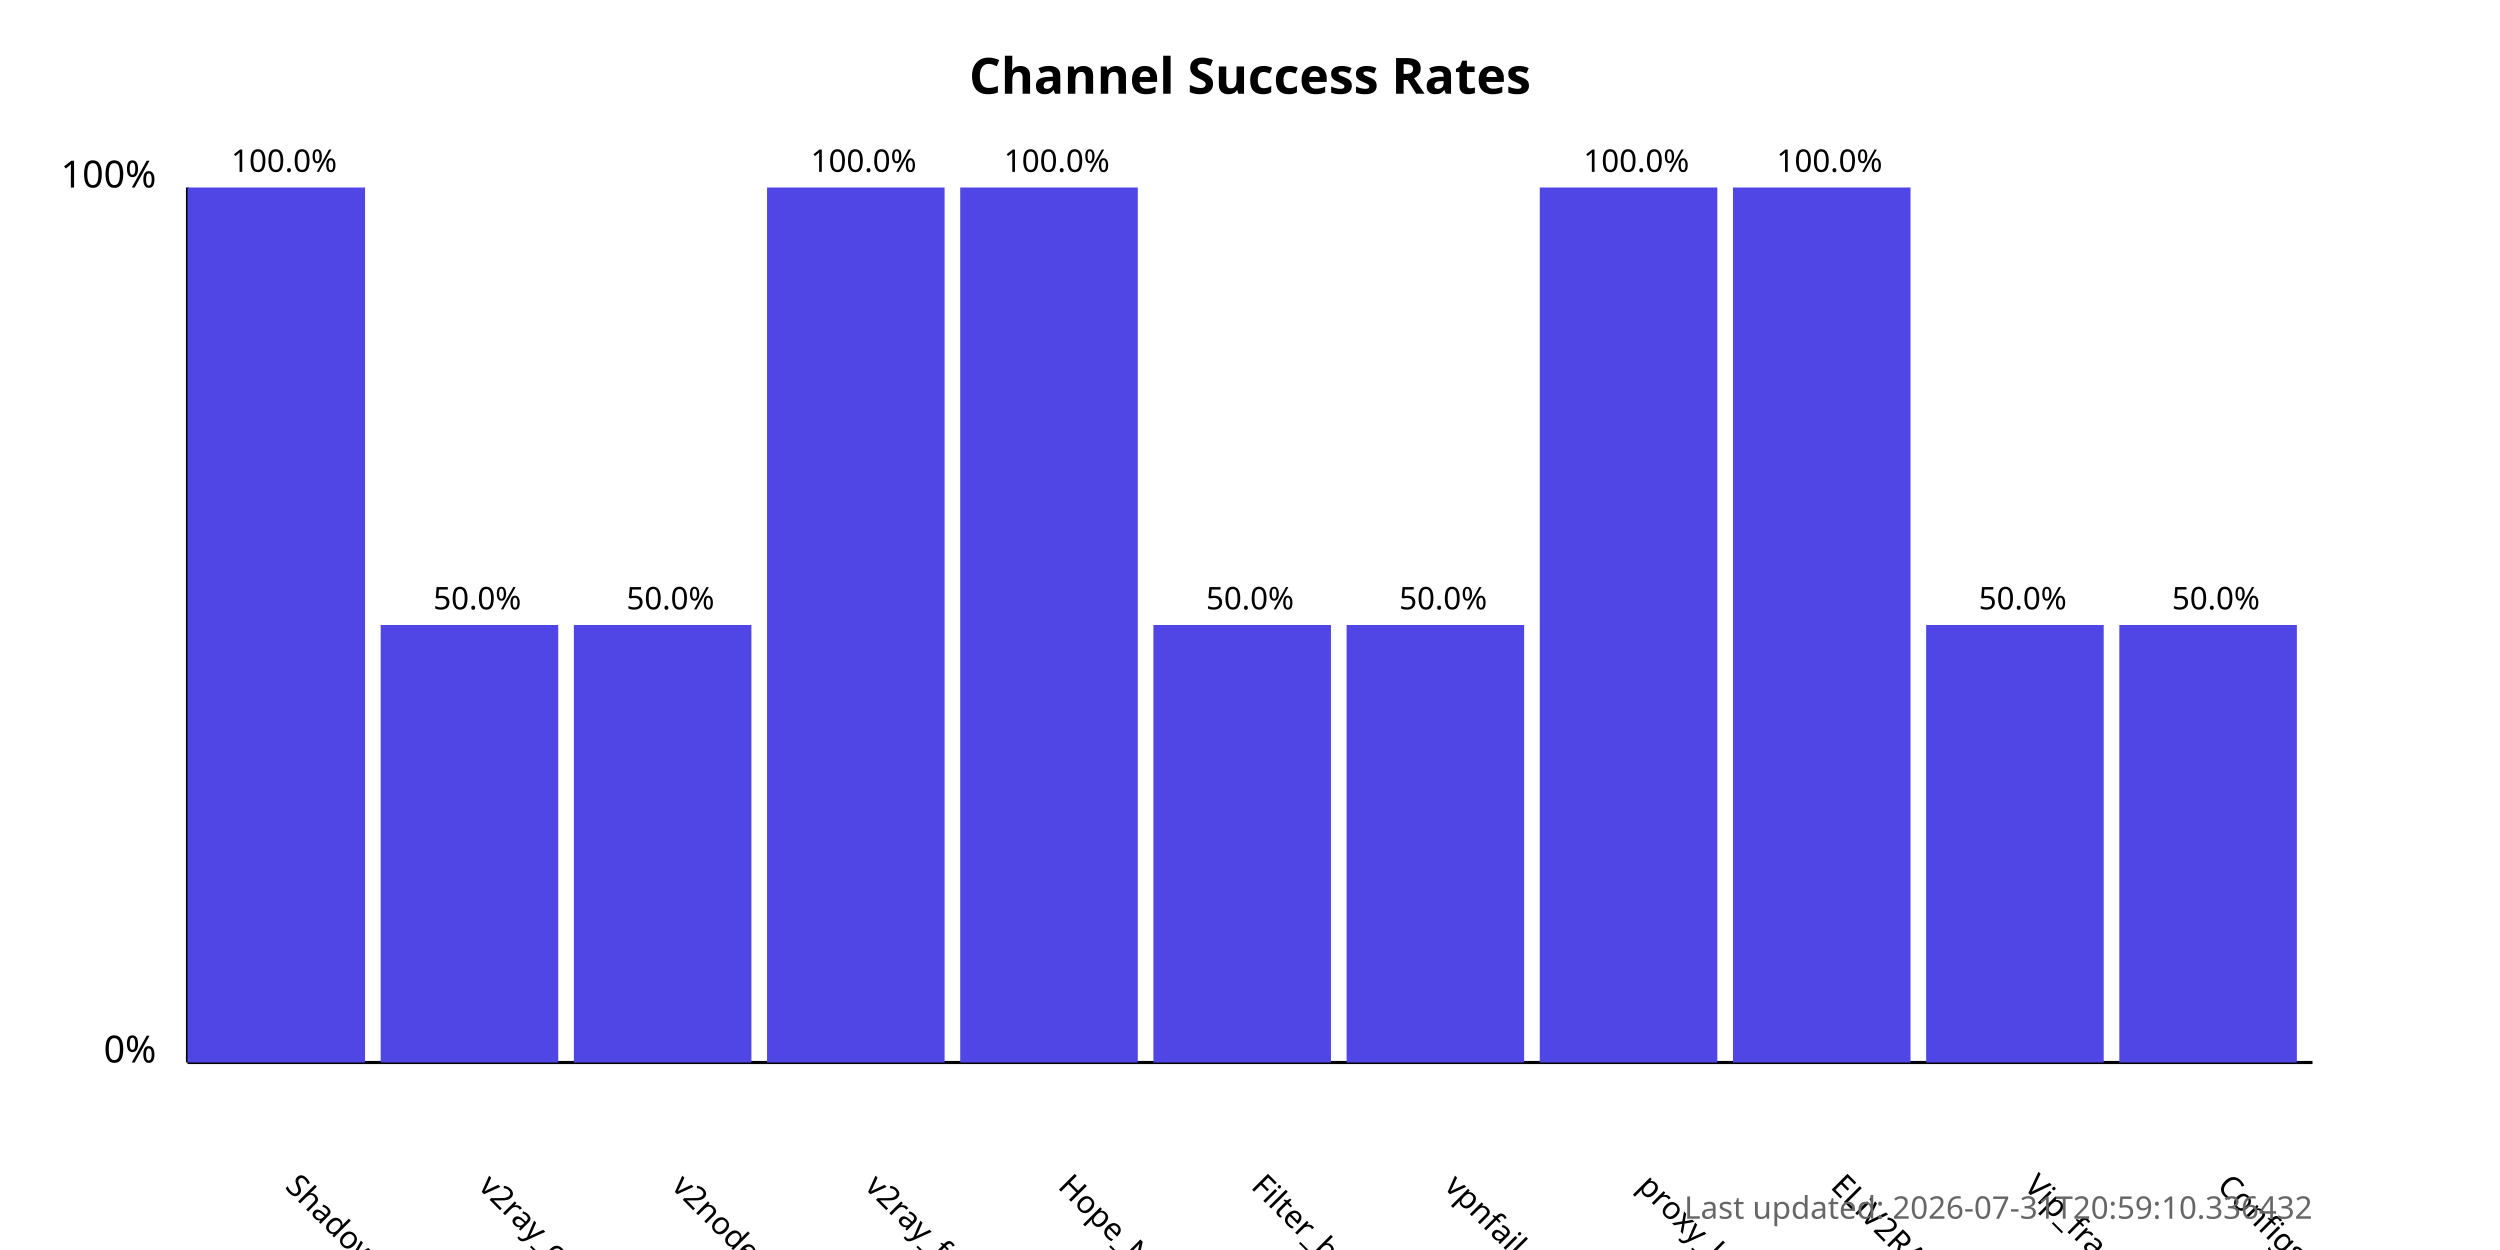
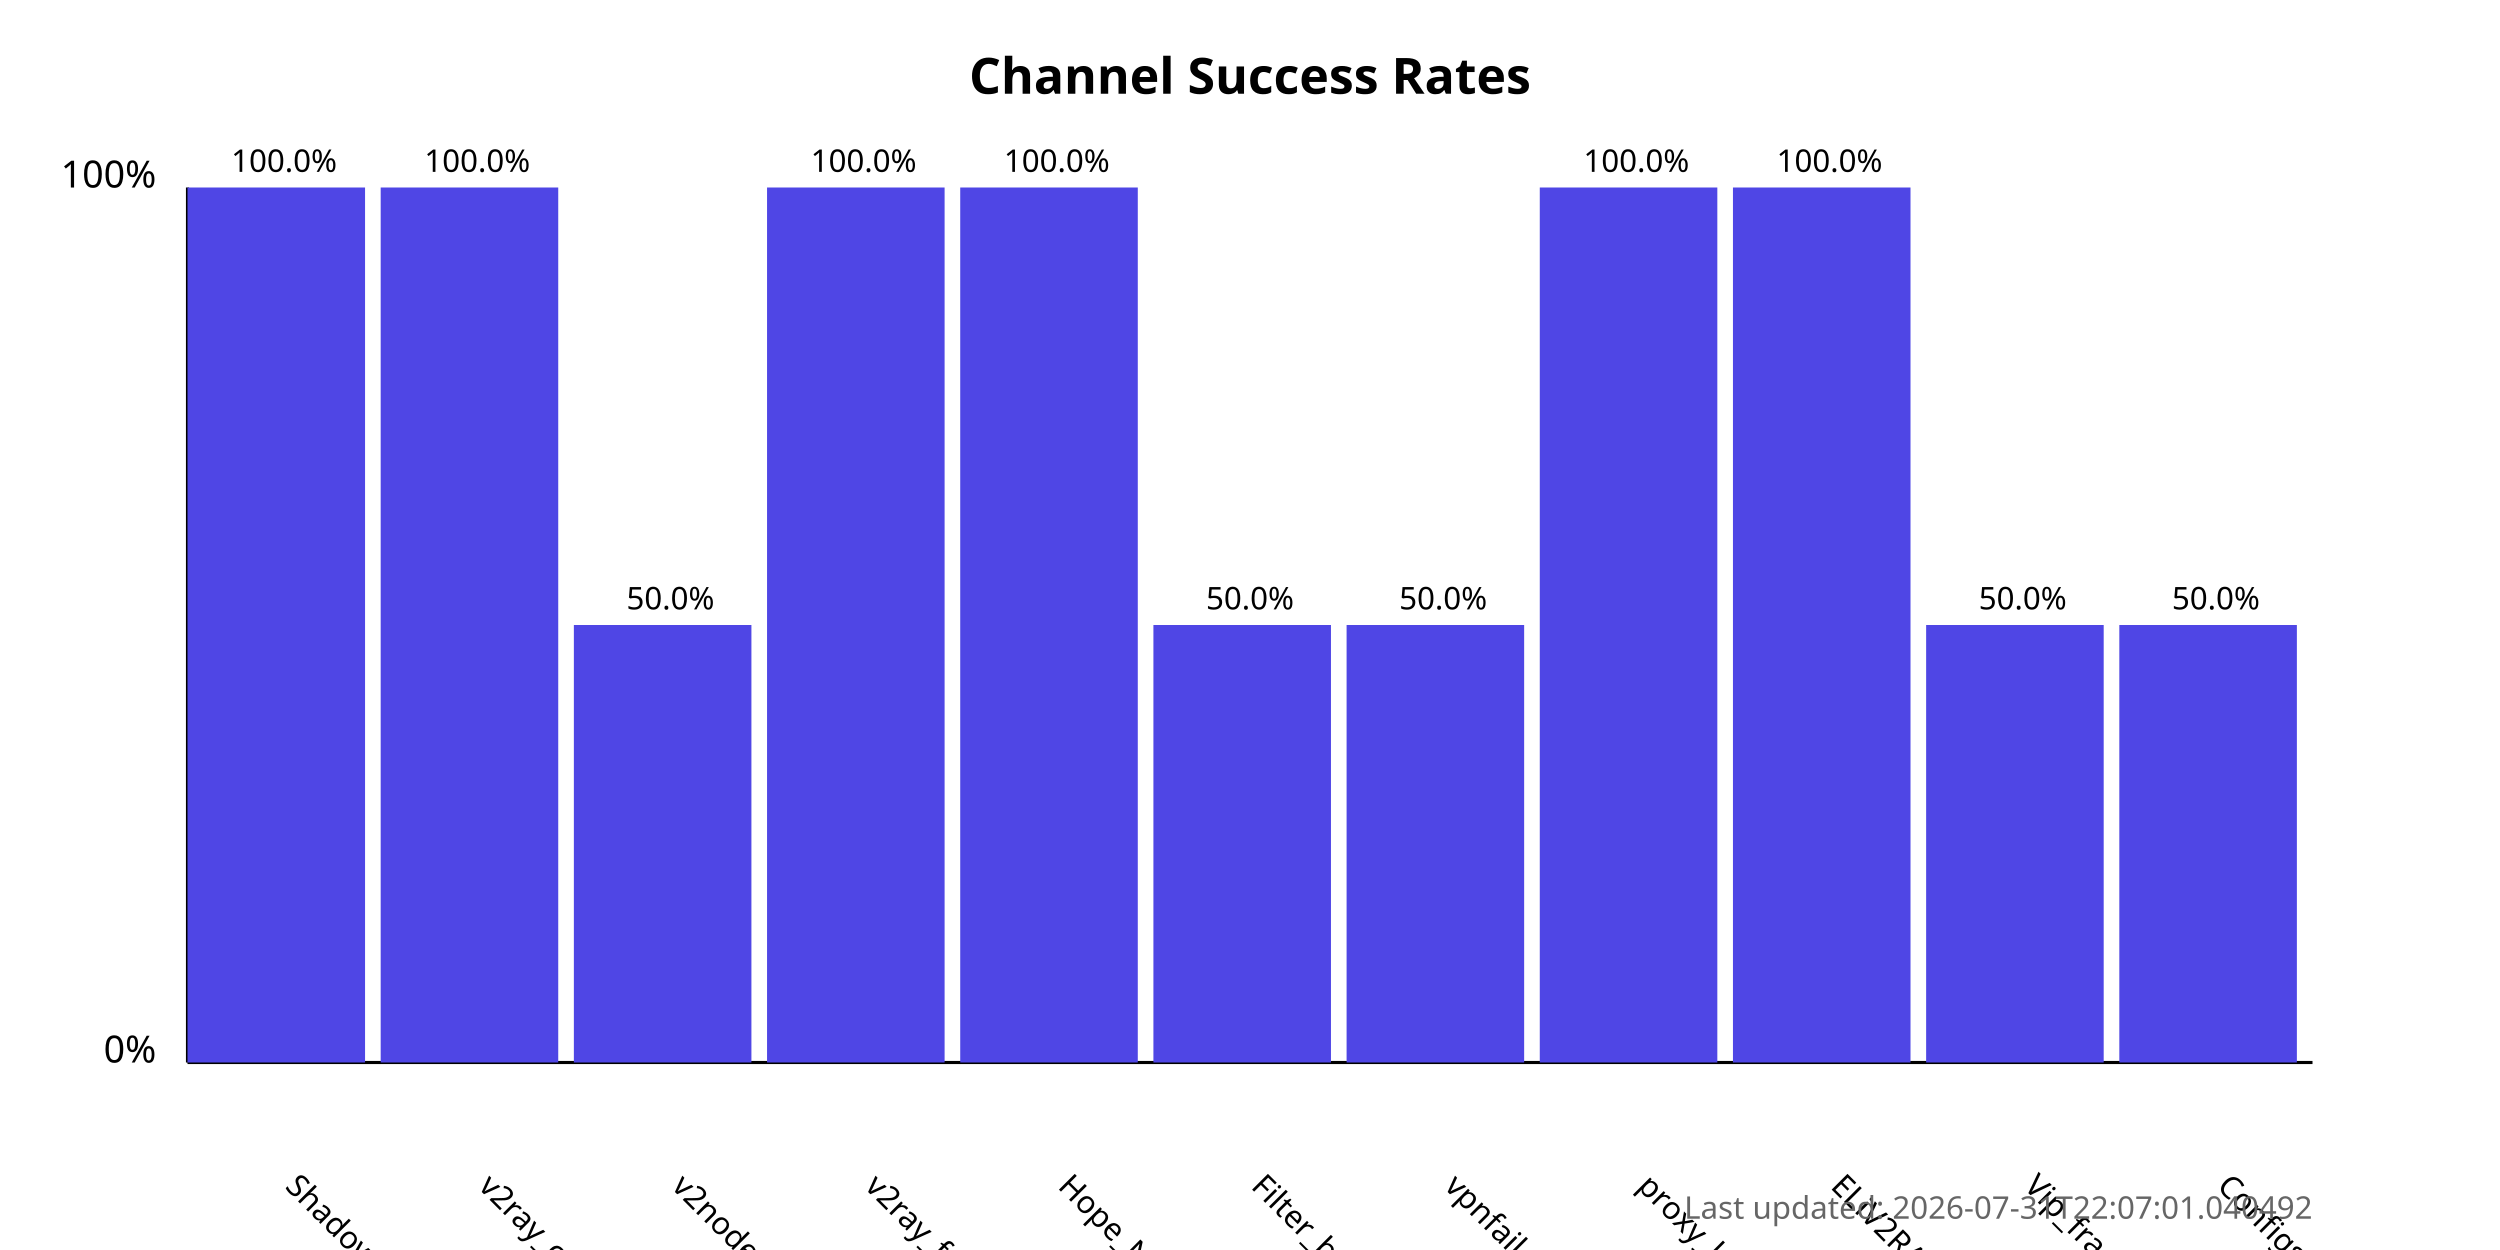
<svg xmlns="http://www.w3.org/2000/svg" width="800" height="400">
  <style>
            .chart-title { font: bold 16px sans-serif; }
            .axis-label { font: 12px sans-serif; }
            .tick-label { font: 10px sans-serif; }
            .bar { fill: #4f46e5; }
            .bar:hover { fill: #6366f1; }
            .timestamp { font: 10px sans-serif; fill: #666; }
        </style>
  <text x="400.0" y="30" text-anchor="middle" class="chart-title">
            Channel Success Rates
        </text>
  <line x1="60" y1="340" x2="60" y2="60" stroke="black" stroke-width="1" />
  <line x1="60" y1="340" x2="740" y2="340" stroke="black" stroke-width="1" />
  <text x="50" y="340" text-anchor="end" class="axis-label">0%</text>
  <text x="50" y="60" text-anchor="end" class="axis-label">100%</text>
  <g>
    <rect x="60" y="60.0" width="56.818" height="280.0" class="bar" />
    <text x="90.909" y="380" transform="rotate(45, 90.90909, 380)" text-anchor="start" class="tick-label">
                ShadowProxy66
            </text>
    <text x="90.909" y="55.0" text-anchor="middle" class="tick-label">
                100.0%
            </text>
  </g>
  <g>
-     <rect x="121.818" y="200.0" width="56.818" height="140.0" class="bar" />
+     <rect x="121.818" y="60.0" width="56.818" height="280.0" class="bar" />
    <text x="152.727" y="380" transform="rotate(45, 152.7273, 380)" text-anchor="start" class="tick-label">
                v2ray_configs_pool
            </text>
-     <text x="152.727" y="195.0" text-anchor="middle" class="tick-label">
-                 50.0%
+     <text x="152.727" y="55.0" text-anchor="middle" class="tick-label">
+                 100.0%
            </text>
  </g>
  <g>
    <rect x="183.636" y="200.0" width="56.818" height="140.0" class="bar" />
    <text x="214.545" y="380" transform="rotate(45, 214.5455, 380)" text-anchor="start" class="tick-label">
                v2nodes
            </text>
    <text x="214.545" y="195.0" text-anchor="middle" class="tick-label">
                50.0%
            </text>
  </g>
  <g>
    <rect x="245.455" y="60.0" width="56.818" height="280.0" class="bar" />
    <text x="276.364" y="380" transform="rotate(45, 276.3636, 380)" text-anchor="start" class="tick-label">
                v2ray_free_conf
            </text>
    <text x="276.364" y="55.0" text-anchor="middle" class="tick-label">
                100.0%
            </text>
  </g>
  <g>
    <rect x="307.273" y="60.0" width="56.818" height="280.0" class="bar" />
    <text x="338.182" y="380" transform="rotate(45, 338.1818, 380)" text-anchor="start" class="tick-label">
                Hope_Net
            </text>
    <text x="338.182" y="55.0" text-anchor="middle" class="tick-label">
                100.0%
            </text>
  </g>
  <g>
    <rect x="369.091" y="200.0" width="56.818" height="140.0" class="bar" />
    <text x="400.0" y="380" transform="rotate(45, 400.0, 380)" text-anchor="start" class="tick-label">
                Filter_breaker
            </text>
    <text x="400.0" y="195.0" text-anchor="middle" class="tick-label">
                50.0%
            </text>
  </g>
  <g>
    <rect x="430.909" y="200.0" width="56.818" height="140.0" class="bar" />
    <text x="461.818" y="380" transform="rotate(45, 461.8182, 380)" text-anchor="start" class="tick-label">
                vpnfail_vless
            </text>
    <text x="461.818" y="195.0" text-anchor="middle" class="tick-label">
                50.0%
            </text>
  </g>
  <g>
    <rect x="492.727" y="60.0" width="56.818" height="280.0" class="bar" />
    <text x="523.636" y="380" transform="rotate(45, 523.6364, 380)" text-anchor="start" class="tick-label">
                proxy_kafee
            </text>
    <text x="523.636" y="55.0" text-anchor="middle" class="tick-label">
                100.0%
            </text>
  </g>
  <g>
    <rect x="554.545" y="60.0" width="56.818" height="280.0" class="bar" />
    <text x="585.455" y="380" transform="rotate(45, 585.4545, 380)" text-anchor="start" class="tick-label">
                ELiV2RAY
            </text>
    <text x="585.455" y="55.0" text-anchor="middle" class="tick-label">
                100.0%
            </text>
  </g>
  <g>
    <rect x="616.364" y="200.0" width="56.818" height="140.0" class="bar" />
    <text x="647.273" y="380" transform="rotate(45, 647.2727, 380)" text-anchor="start" class="tick-label">
                Vip_fragment_v2ray
            </text>
    <text x="647.273" y="195.0" text-anchor="middle" class="tick-label">
                50.0%
            </text>
  </g>
  <g>
    <rect x="678.182" y="200.0" width="56.818" height="140.0" class="bar" />
    <text x="709.091" y="380" transform="rotate(45, 709.0909, 380)" text-anchor="start" class="tick-label">
                ConfigsHubPlus
            </text>
    <text x="709.091" y="195.0" text-anchor="middle" class="tick-label">
                50.0%
            </text>
  </g>
  <text x="740" y="390" text-anchor="end" class="timestamp">
-             Last updated: 2026-07-31T20:59:10.336432
+             Last updated: 2026-07-31T22:07:01.040492
        </text>
</svg>
